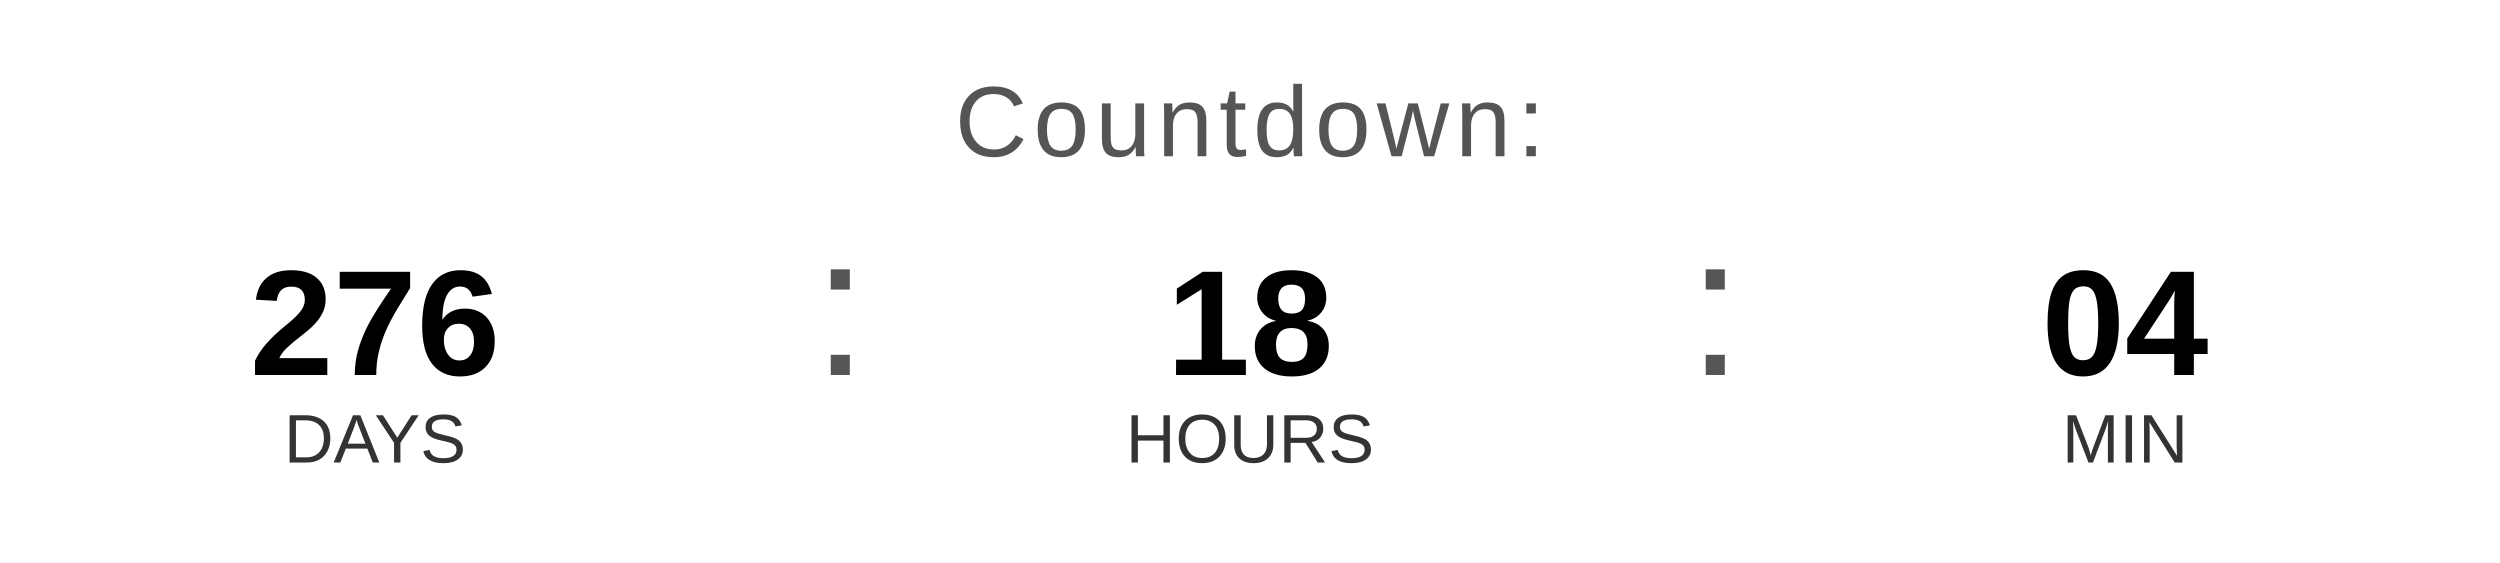
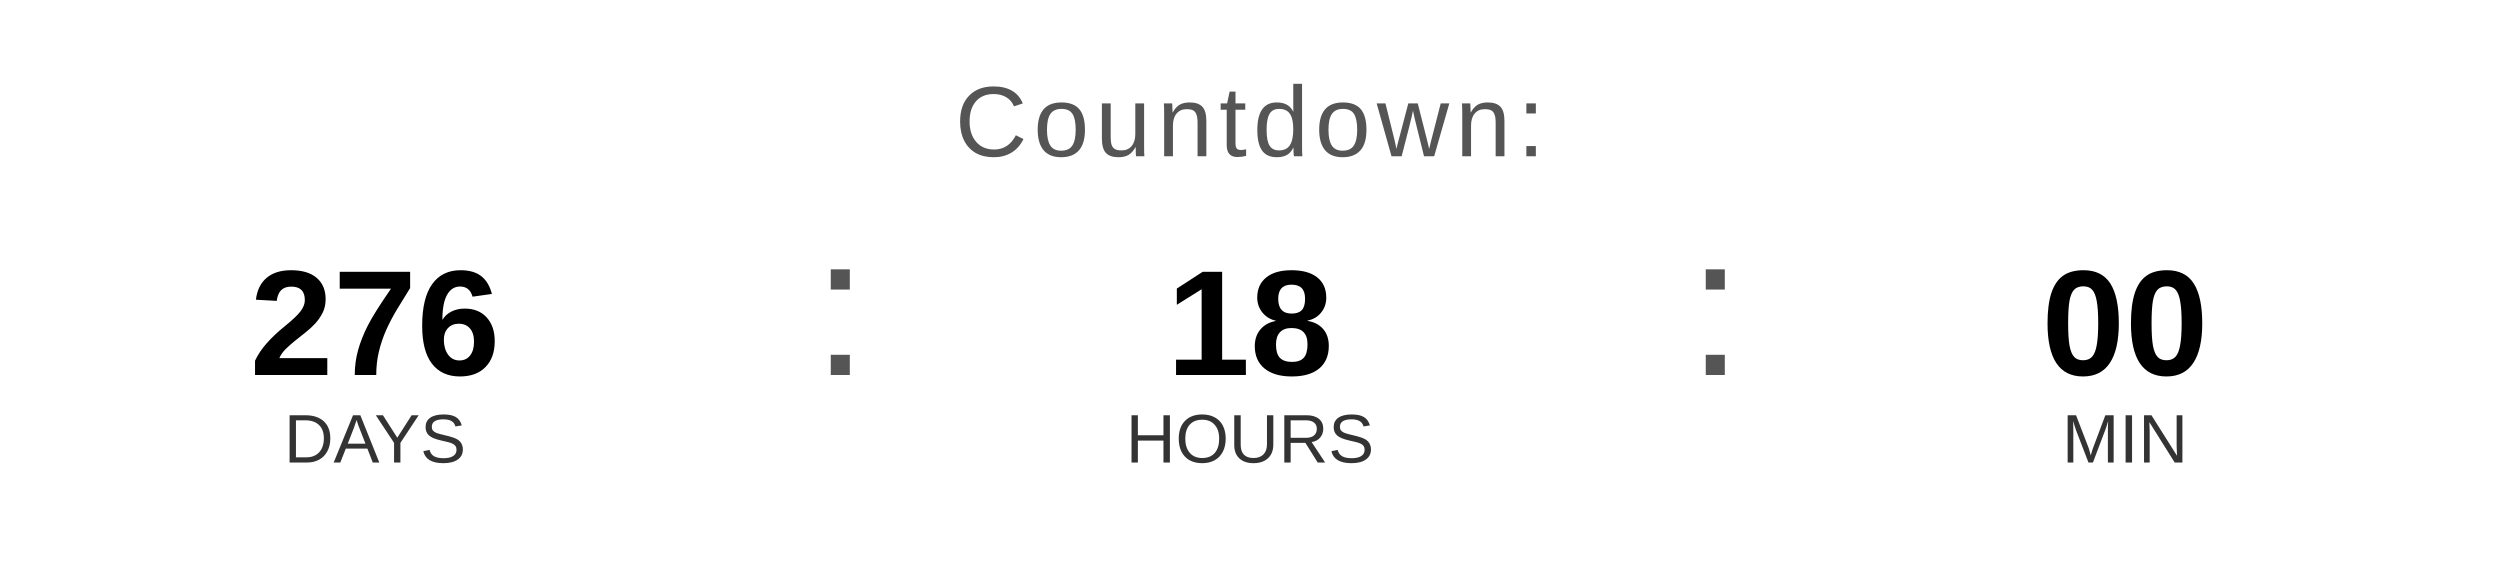
<svg xmlns="http://www.w3.org/2000/svg" width="400" height="90" viewBox="0 0 400 90">
  <text x="200" y="25" font-family="Arial, Helvetica, sans-serif" font-size="16" fill="#555555" text-anchor="middle" letter-spacing="1">
    Countdown:
  </text>
  <text x="60" y="60" font-family="Arial, Helvetica, sans-serif" font-size="24" font-weight="bold" fill="#000000" text-anchor="middle">276</text>
  <text x="60" y="74" font-family="Arial, Helvetica, sans-serif" font-size="11" fill="#333333" text-anchor="middle">DAYS</text>
  <text x="130" y="60" font-family="Arial, sans-serif" font-size="32" fill="#555555">:</text>
  <text x="200" y="60" font-family="Arial, Helvetica, sans-serif" font-size="24" font-weight="bold" fill="#000000" text-anchor="middle">18</text>
  <text x="200" y="74" font-family="Arial, Helvetica, sans-serif" font-size="11" fill="#333333" text-anchor="middle">HOURS</text>
  <text x="270" y="60" font-family="Arial, sans-serif" font-size="32" fill="#555555">:</text>
-   <text x="340" y="60" font-family="Arial, Helvetica, sans-serif" font-size="24" font-weight="bold" fill="#000000" text-anchor="middle">04</text>
+   <text x="340" y="60" font-family="Arial, Helvetica, sans-serif" font-size="24" font-weight="bold" fill="#000000" text-anchor="middle">00</text>
  <text x="340" y="74" font-family="Arial, Helvetica, sans-serif" font-size="11" fill="#333333" text-anchor="middle">MIN</text>
</svg>
